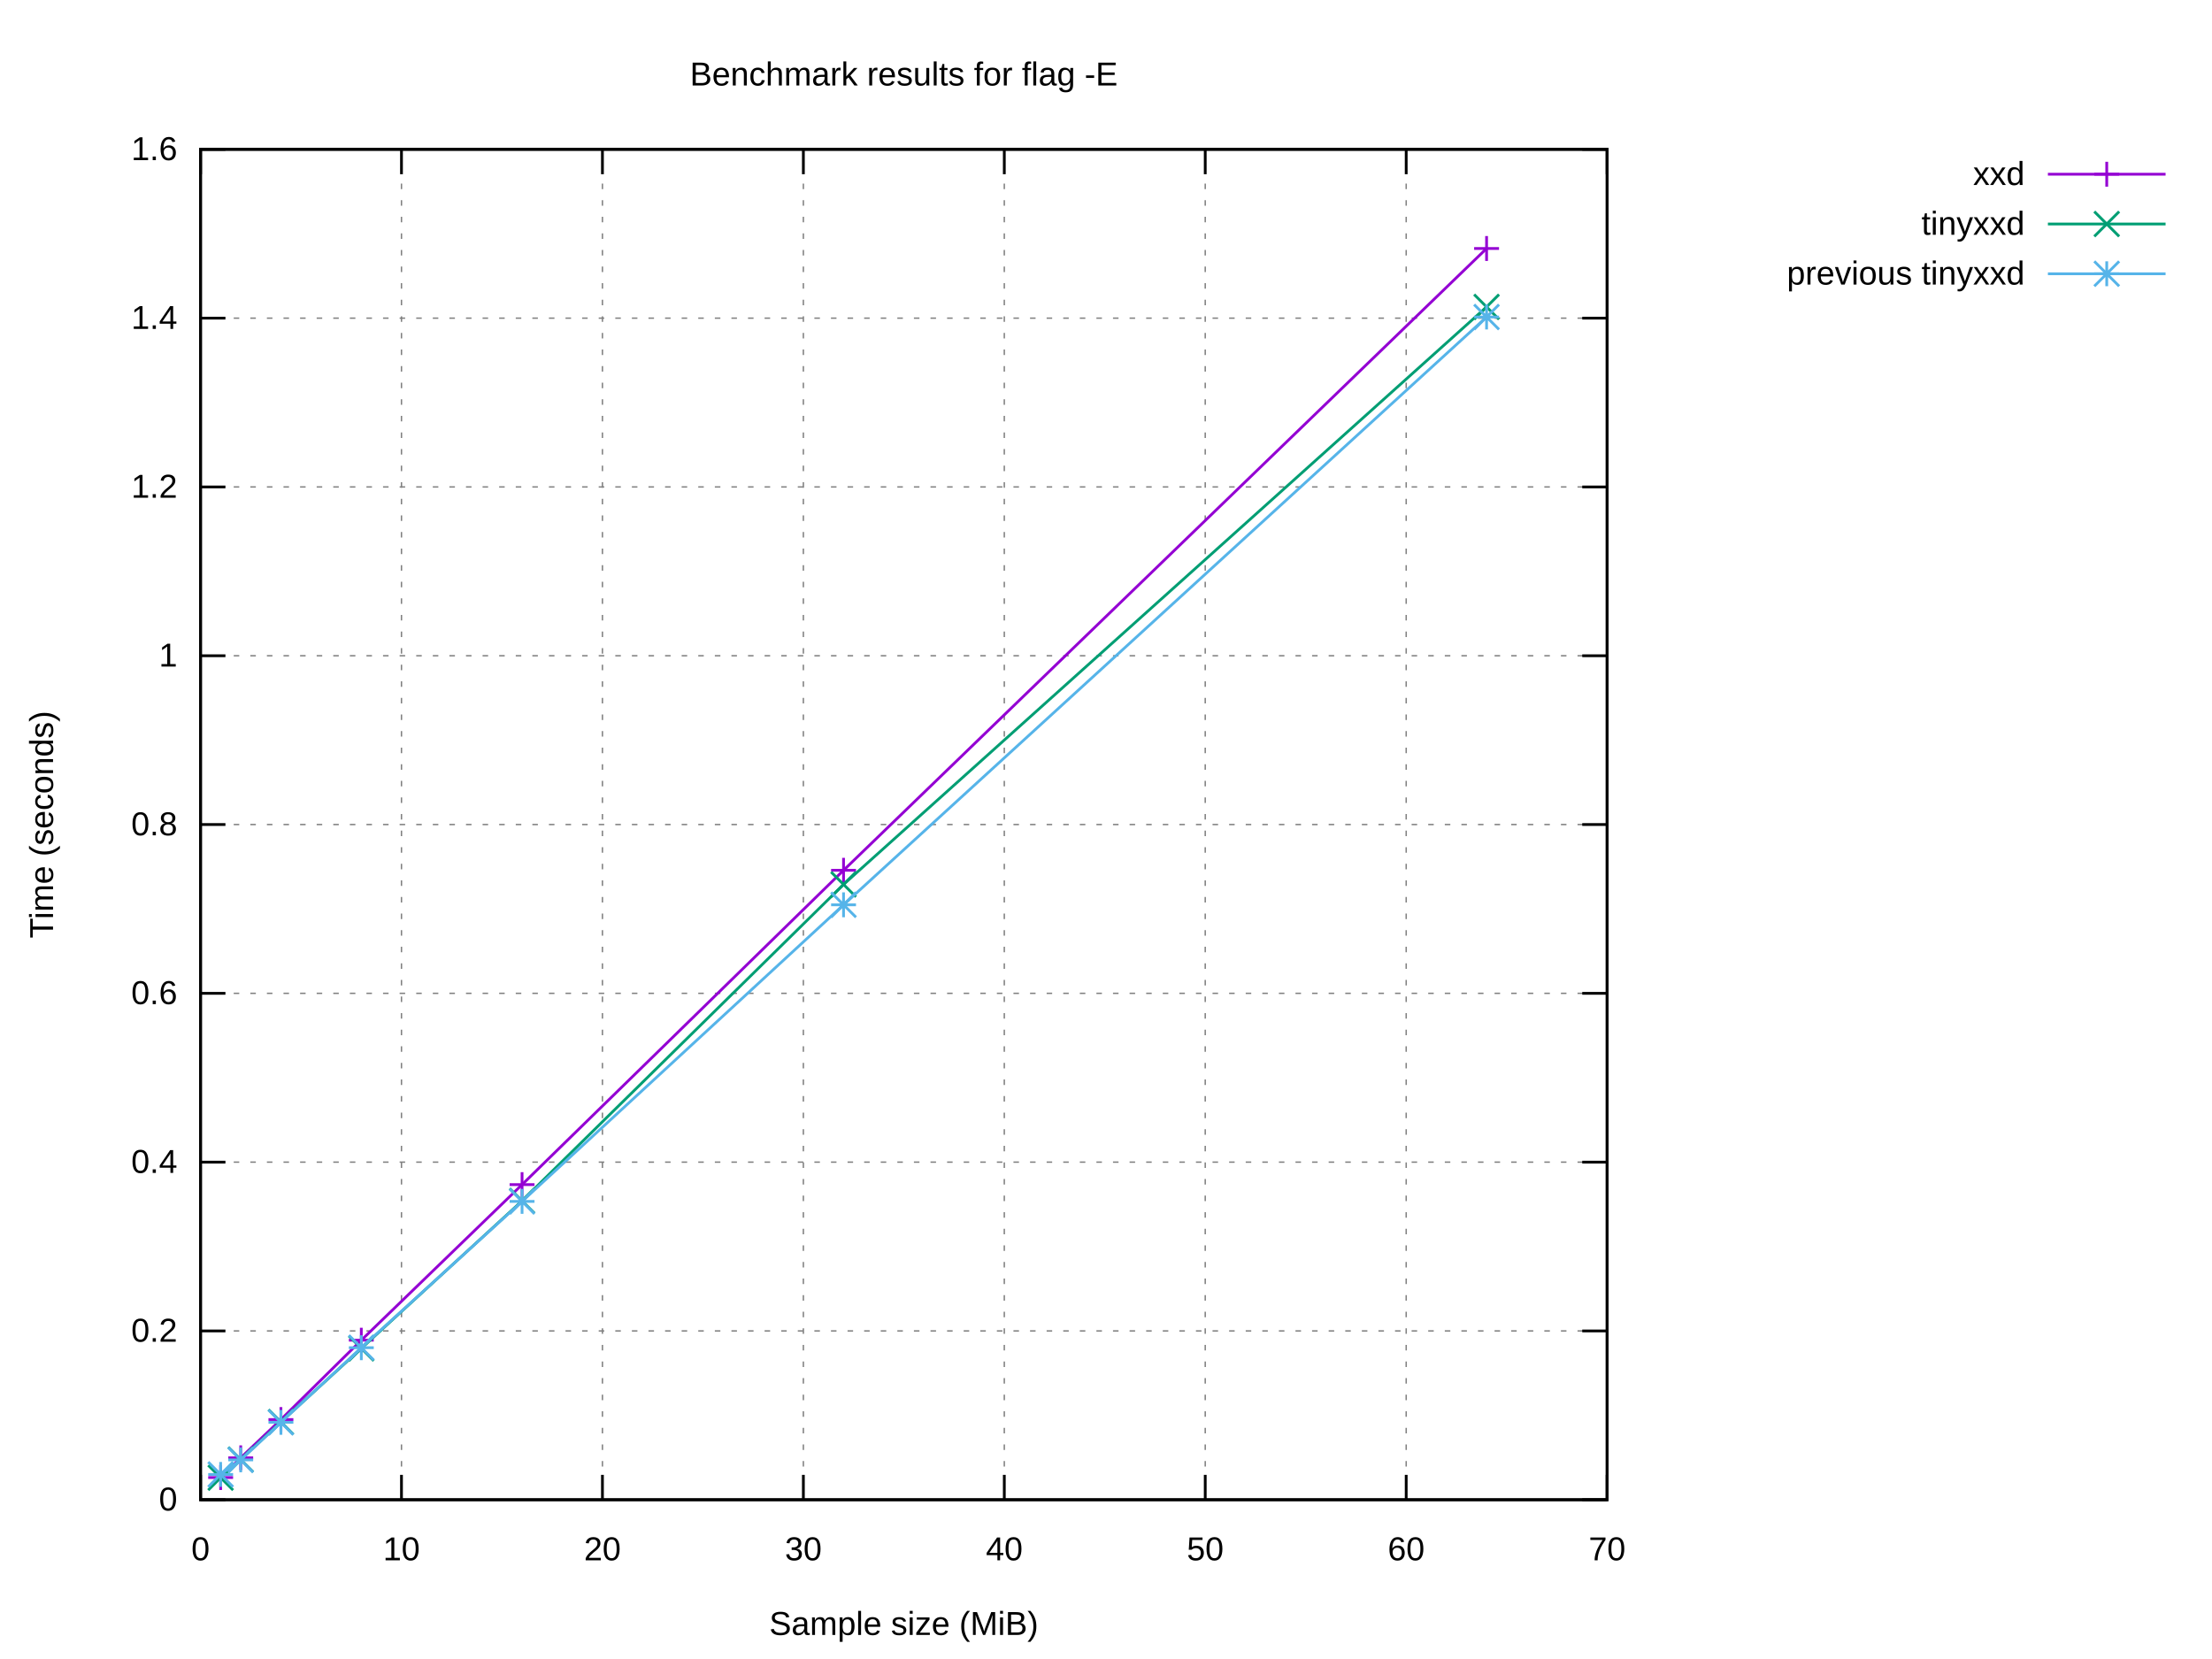
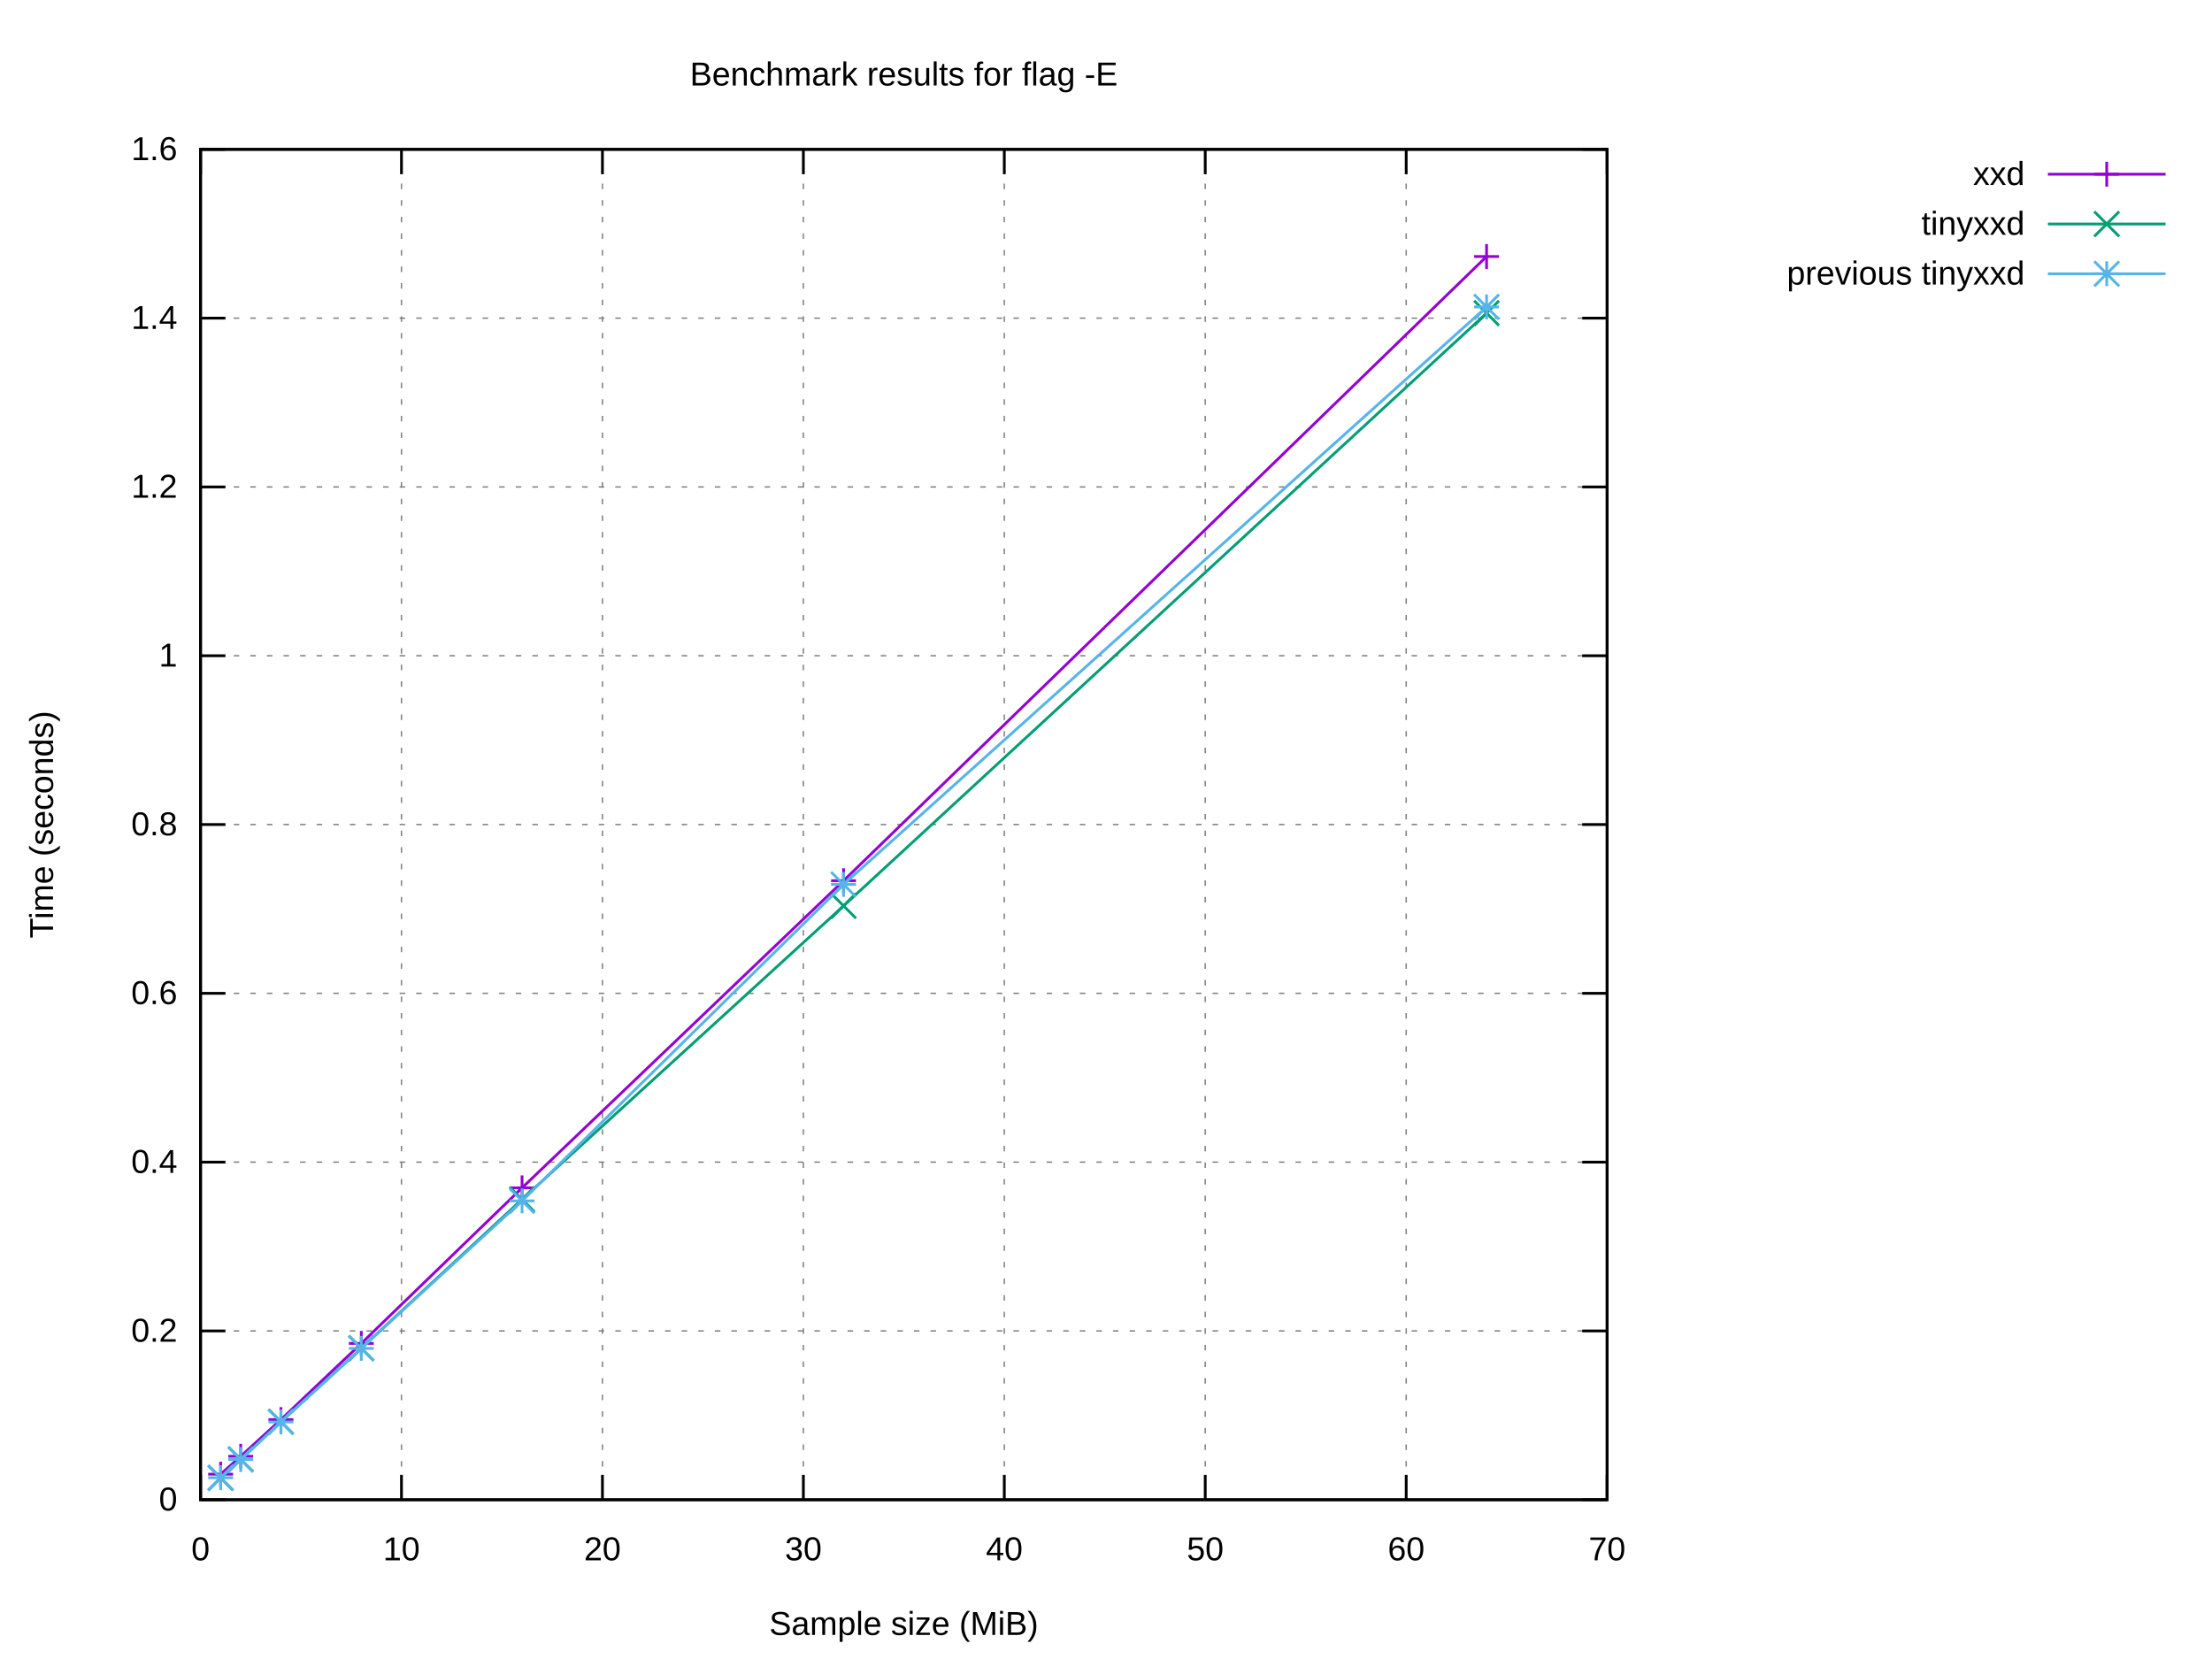
<svg xmlns="http://www.w3.org/2000/svg" xmlns:xlink="http://www.w3.org/1999/xlink" width="800" height="600" viewBox="0 0 800 600">
  <g id="gnuplot_canvas">
    <rect x="0" y="0" width="800" height="600" fill="#ffffff" />
    <defs>
      <circle id="gpDot" r="0.5" stroke-width="0.5" stroke="currentColor" />
      <path id="gpPt0" stroke-width="0.222" stroke="currentColor" d="M-1,0 h2 M0,-1 v2" />
      <path id="gpPt1" stroke-width="0.222" stroke="currentColor" d="M-1,-1 L1,1 M1,-1 L-1,1" />
      <path id="gpPt2" stroke-width="0.222" stroke="currentColor" d="M-1,0 L1,0 M0,-1 L0,1 M-1,-1 L1,1 M-1,1 L1,-1" />
      <rect id="gpPt3" stroke-width="0.222" stroke="currentColor" x="-1" y="-1" width="2" height="2" />
      <rect id="gpPt4" stroke-width="0.222" stroke="currentColor" fill="currentColor" x="-1" y="-1" width="2" height="2" />
      <circle id="gpPt5" stroke-width="0.222" stroke="currentColor" cx="0" cy="0" r="1" />
      <use xlink:href="#gpPt5" id="gpPt6" fill="currentColor" stroke="none" />
      <path id="gpPt7" stroke-width="0.222" stroke="currentColor" d="M0,-1.33 L-1.33,0.67 L1.33,0.67 z" />
      <use xlink:href="#gpPt7" id="gpPt8" fill="currentColor" stroke="none" />
      <use xlink:href="#gpPt7" id="gpPt9" stroke="currentColor" transform="rotate(180)" />
      <use xlink:href="#gpPt9" id="gpPt10" fill="currentColor" stroke="none" />
      <use xlink:href="#gpPt3" id="gpPt11" stroke="currentColor" transform="rotate(45)" />
      <use xlink:href="#gpPt11" id="gpPt12" fill="currentColor" stroke="none" />
      <path id="gpPt13" stroke-width="0.222" stroke="currentColor" d="M0,1.330 L1.265,0.411 L0.782,-1.067 L-0.782,-1.076 L-1.265,0.411 z" />
      <use xlink:href="#gpPt13" id="gpPt14" fill="currentColor" stroke="none" />
      <filter id="textbox" filterUnits="objectBoundingBox" x="0" y="0" height="1" width="1">
        <feFlood flood-color="#FFFFFF" flood-opacity="1" result="bgnd" />
        <feComposite in="SourceGraphic" in2="bgnd" operator="atop" />
      </filter>
      <filter id="greybox" filterUnits="objectBoundingBox" x="0" y="0" height="1" width="1">
        <feFlood flood-color="lightgrey" flood-opacity="1" result="grey" />
        <feComposite in="SourceGraphic" in2="grey" operator="atop" />
      </filter>
    </defs>
    <g fill="none" color="#FFFFFF" stroke="currentColor" stroke-width="1.00" stroke-linecap="butt" stroke-linejoin="miter">
</g>
    <g fill="none" color="black" stroke="currentColor" stroke-width="1.00" stroke-linecap="butt" stroke-linejoin="miter">
</g>
    <g fill="none" color="black" stroke="black" stroke-width="0.50" stroke-linecap="butt" stroke-linejoin="miter">
</g>
    <g fill="none" color="gray" stroke="currentColor" stroke-width="0.50" stroke-linecap="butt" stroke-linejoin="miter">
      <path stroke="gray" stroke-dasharray="2,4" class="gridline" d="M72.53,542.40 L581.24,542.40  " />
    </g>
    <g fill="none" color="gray" stroke="gray" stroke-width="1.00" stroke-linecap="butt" stroke-linejoin="miter">
</g>
    <g fill="none" color="black" stroke="currentColor" stroke-width="1.00" stroke-linecap="butt" stroke-linejoin="miter">
      <path stroke="black" d="M72.53,542.40 L81.53,542.40 M581.24,542.40 L572.24,542.40  " />
      <g transform="translate(64.14,546.30)" stroke="none" fill="black" font-family="Arial" font-size="12.00" text-anchor="end">
        <text>
          <tspan font-family="Arial"> 0</tspan>
        </text>
      </g>
    </g>
    <g fill="none" color="black" stroke="currentColor" stroke-width="1.00" stroke-linecap="butt" stroke-linejoin="miter">
</g>
    <g fill="none" color="black" stroke="black" stroke-width="0.50" stroke-linecap="butt" stroke-linejoin="miter">
</g>
    <g fill="none" color="gray" stroke="currentColor" stroke-width="0.50" stroke-linecap="butt" stroke-linejoin="miter">
      <path stroke="gray" stroke-dasharray="2,4" class="gridline" d="M72.53,481.35 L581.24,481.35  " />
    </g>
    <g fill="none" color="gray" stroke="gray" stroke-width="1.00" stroke-linecap="butt" stroke-linejoin="miter">
</g>
    <g fill="none" color="black" stroke="currentColor" stroke-width="1.00" stroke-linecap="butt" stroke-linejoin="miter">
      <path stroke="black" d="M72.53,481.35 L81.53,481.35 M581.24,481.35 L572.24,481.35  " />
      <g transform="translate(64.14,485.25)" stroke="none" fill="black" font-family="Arial" font-size="12.00" text-anchor="end">
        <text>
          <tspan font-family="Arial"> 0.2</tspan>
        </text>
      </g>
    </g>
    <g fill="none" color="black" stroke="currentColor" stroke-width="1.00" stroke-linecap="butt" stroke-linejoin="miter">
</g>
    <g fill="none" color="black" stroke="black" stroke-width="0.50" stroke-linecap="butt" stroke-linejoin="miter">
</g>
    <g fill="none" color="gray" stroke="currentColor" stroke-width="0.50" stroke-linecap="butt" stroke-linejoin="miter">
      <path stroke="gray" stroke-dasharray="2,4" class="gridline" d="M72.53,420.30 L581.24,420.30  " />
    </g>
    <g fill="none" color="gray" stroke="gray" stroke-width="1.00" stroke-linecap="butt" stroke-linejoin="miter">
</g>
    <g fill="none" color="black" stroke="currentColor" stroke-width="1.00" stroke-linecap="butt" stroke-linejoin="miter">
      <path stroke="black" d="M72.53,420.30 L81.53,420.30 M581.24,420.30 L572.24,420.30  " />
      <g transform="translate(64.14,424.20)" stroke="none" fill="black" font-family="Arial" font-size="12.00" text-anchor="end">
        <text>
          <tspan font-family="Arial"> 0.4</tspan>
        </text>
      </g>
    </g>
    <g fill="none" color="black" stroke="currentColor" stroke-width="1.00" stroke-linecap="butt" stroke-linejoin="miter">
</g>
    <g fill="none" color="black" stroke="black" stroke-width="0.50" stroke-linecap="butt" stroke-linejoin="miter">
</g>
    <g fill="none" color="gray" stroke="currentColor" stroke-width="0.50" stroke-linecap="butt" stroke-linejoin="miter">
      <path stroke="gray" stroke-dasharray="2,4" class="gridline" d="M72.53,359.25 L581.24,359.25  " />
    </g>
    <g fill="none" color="gray" stroke="gray" stroke-width="1.00" stroke-linecap="butt" stroke-linejoin="miter">
</g>
    <g fill="none" color="black" stroke="currentColor" stroke-width="1.00" stroke-linecap="butt" stroke-linejoin="miter">
      <path stroke="black" d="M72.53,359.25 L81.53,359.25 M581.24,359.25 L572.24,359.25  " />
      <g transform="translate(64.14,363.15)" stroke="none" fill="black" font-family="Arial" font-size="12.00" text-anchor="end">
        <text>
          <tspan font-family="Arial"> 0.6</tspan>
        </text>
      </g>
    </g>
    <g fill="none" color="black" stroke="currentColor" stroke-width="1.00" stroke-linecap="butt" stroke-linejoin="miter">
</g>
    <g fill="none" color="black" stroke="black" stroke-width="0.50" stroke-linecap="butt" stroke-linejoin="miter">
</g>
    <g fill="none" color="gray" stroke="currentColor" stroke-width="0.50" stroke-linecap="butt" stroke-linejoin="miter">
      <path stroke="gray" stroke-dasharray="2,4" class="gridline" d="M72.53,298.20 L581.24,298.20  " />
    </g>
    <g fill="none" color="gray" stroke="gray" stroke-width="1.00" stroke-linecap="butt" stroke-linejoin="miter">
</g>
    <g fill="none" color="black" stroke="currentColor" stroke-width="1.00" stroke-linecap="butt" stroke-linejoin="miter">
      <path stroke="black" d="M72.53,298.20 L81.53,298.20 M581.24,298.20 L572.24,298.20  " />
      <g transform="translate(64.14,302.10)" stroke="none" fill="black" font-family="Arial" font-size="12.00" text-anchor="end">
        <text>
          <tspan font-family="Arial"> 0.8</tspan>
        </text>
      </g>
    </g>
    <g fill="none" color="black" stroke="currentColor" stroke-width="1.00" stroke-linecap="butt" stroke-linejoin="miter">
</g>
    <g fill="none" color="black" stroke="black" stroke-width="0.50" stroke-linecap="butt" stroke-linejoin="miter">
</g>
    <g fill="none" color="gray" stroke="currentColor" stroke-width="0.50" stroke-linecap="butt" stroke-linejoin="miter">
      <path stroke="gray" stroke-dasharray="2,4" class="gridline" d="M72.53,237.16 L581.24,237.16  " />
    </g>
    <g fill="none" color="gray" stroke="gray" stroke-width="1.00" stroke-linecap="butt" stroke-linejoin="miter">
</g>
    <g fill="none" color="black" stroke="currentColor" stroke-width="1.00" stroke-linecap="butt" stroke-linejoin="miter">
      <path stroke="black" d="M72.53,237.16 L81.53,237.16 M581.24,237.16 L572.24,237.16  " />
      <g transform="translate(64.14,241.06)" stroke="none" fill="black" font-family="Arial" font-size="12.00" text-anchor="end">
        <text>
          <tspan font-family="Arial"> 1</tspan>
        </text>
      </g>
    </g>
    <g fill="none" color="black" stroke="currentColor" stroke-width="1.00" stroke-linecap="butt" stroke-linejoin="miter">
</g>
    <g fill="none" color="black" stroke="black" stroke-width="0.50" stroke-linecap="butt" stroke-linejoin="miter">
</g>
    <g fill="none" color="gray" stroke="currentColor" stroke-width="0.50" stroke-linecap="butt" stroke-linejoin="miter">
      <path stroke="gray" stroke-dasharray="2,4" class="gridline" d="M72.53,176.11 L581.24,176.11  " />
    </g>
    <g fill="none" color="gray" stroke="gray" stroke-width="1.00" stroke-linecap="butt" stroke-linejoin="miter">
</g>
    <g fill="none" color="black" stroke="currentColor" stroke-width="1.00" stroke-linecap="butt" stroke-linejoin="miter">
      <path stroke="black" d="M72.53,176.11 L81.53,176.11 M581.24,176.11 L572.24,176.11  " />
      <g transform="translate(64.14,180.01)" stroke="none" fill="black" font-family="Arial" font-size="12.00" text-anchor="end">
        <text>
          <tspan font-family="Arial"> 1.2</tspan>
        </text>
      </g>
    </g>
    <g fill="none" color="black" stroke="currentColor" stroke-width="1.00" stroke-linecap="butt" stroke-linejoin="miter">
</g>
    <g fill="none" color="black" stroke="black" stroke-width="0.50" stroke-linecap="butt" stroke-linejoin="miter">
</g>
    <g fill="none" color="gray" stroke="currentColor" stroke-width="0.50" stroke-linecap="butt" stroke-linejoin="miter">
      <path stroke="gray" stroke-dasharray="2,4" class="gridline" d="M72.53,115.06 L581.24,115.06  " />
    </g>
    <g fill="none" color="gray" stroke="gray" stroke-width="1.00" stroke-linecap="butt" stroke-linejoin="miter">
</g>
    <g fill="none" color="black" stroke="currentColor" stroke-width="1.00" stroke-linecap="butt" stroke-linejoin="miter">
      <path stroke="black" d="M72.53,115.06 L81.53,115.06 M581.24,115.06 L572.24,115.06  " />
      <g transform="translate(64.14,118.96)" stroke="none" fill="black" font-family="Arial" font-size="12.00" text-anchor="end">
        <text>
          <tspan font-family="Arial"> 1.4</tspan>
        </text>
      </g>
    </g>
    <g fill="none" color="black" stroke="currentColor" stroke-width="1.00" stroke-linecap="butt" stroke-linejoin="miter">
</g>
    <g fill="none" color="black" stroke="black" stroke-width="0.50" stroke-linecap="butt" stroke-linejoin="miter">
</g>
    <g fill="none" color="gray" stroke="currentColor" stroke-width="0.50" stroke-linecap="butt" stroke-linejoin="miter">
      <path stroke="gray" stroke-dasharray="2,4" class="gridline" d="M72.53,54.01 L581.24,54.01  " />
    </g>
    <g fill="none" color="gray" stroke="gray" stroke-width="1.00" stroke-linecap="butt" stroke-linejoin="miter">
</g>
    <g fill="none" color="black" stroke="currentColor" stroke-width="1.00" stroke-linecap="butt" stroke-linejoin="miter">
      <path stroke="black" d="M72.53,54.01 L81.53,54.01 M581.24,54.01 L572.24,54.01  " />
      <g transform="translate(64.14,57.91)" stroke="none" fill="black" font-family="Arial" font-size="12.00" text-anchor="end">
        <text>
          <tspan font-family="Arial"> 1.6</tspan>
        </text>
      </g>
    </g>
    <g fill="none" color="black" stroke="currentColor" stroke-width="1.00" stroke-linecap="butt" stroke-linejoin="miter">
</g>
    <g fill="none" color="black" stroke="black" stroke-width="0.50" stroke-linecap="butt" stroke-linejoin="miter">
</g>
    <g fill="none" color="gray" stroke="currentColor" stroke-width="0.50" stroke-linecap="butt" stroke-linejoin="miter">
      <path stroke="gray" stroke-dasharray="2,4" class="gridline" d="M72.53,542.40 L72.53,54.01  " />
    </g>
    <g fill="none" color="gray" stroke="gray" stroke-width="1.00" stroke-linecap="butt" stroke-linejoin="miter">
</g>
    <g fill="none" color="black" stroke="currentColor" stroke-width="1.00" stroke-linecap="butt" stroke-linejoin="miter">
      <path stroke="black" d="M72.53,542.40 L72.53,533.40 M72.53,54.01 L72.53,63.01  " />
      <g transform="translate(72.53,564.30)" stroke="none" fill="black" font-family="Arial" font-size="12.00" text-anchor="middle">
        <text>
          <tspan font-family="Arial"> 0</tspan>
        </text>
      </g>
    </g>
    <g fill="none" color="black" stroke="currentColor" stroke-width="1.00" stroke-linecap="butt" stroke-linejoin="miter">
</g>
    <g fill="none" color="black" stroke="black" stroke-width="0.50" stroke-linecap="butt" stroke-linejoin="miter">
</g>
    <g fill="none" color="gray" stroke="currentColor" stroke-width="0.50" stroke-linecap="butt" stroke-linejoin="miter">
      <path stroke="gray" stroke-dasharray="2,4" class="gridline" d="M145.20,542.40 L145.20,54.01  " />
    </g>
    <g fill="none" color="gray" stroke="gray" stroke-width="1.00" stroke-linecap="butt" stroke-linejoin="miter">
</g>
    <g fill="none" color="black" stroke="currentColor" stroke-width="1.00" stroke-linecap="butt" stroke-linejoin="miter">
      <path stroke="black" d="M145.20,542.40 L145.20,533.40 M145.20,54.01 L145.20,63.01  " />
      <g transform="translate(145.20,564.30)" stroke="none" fill="black" font-family="Arial" font-size="12.00" text-anchor="middle">
        <text>
          <tspan font-family="Arial"> 10</tspan>
        </text>
      </g>
    </g>
    <g fill="none" color="black" stroke="currentColor" stroke-width="1.00" stroke-linecap="butt" stroke-linejoin="miter">
</g>
    <g fill="none" color="black" stroke="black" stroke-width="0.50" stroke-linecap="butt" stroke-linejoin="miter">
</g>
    <g fill="none" color="gray" stroke="currentColor" stroke-width="0.50" stroke-linecap="butt" stroke-linejoin="miter">
      <path stroke="gray" stroke-dasharray="2,4" class="gridline" d="M217.88,542.40 L217.88,54.01  " />
    </g>
    <g fill="none" color="gray" stroke="gray" stroke-width="1.00" stroke-linecap="butt" stroke-linejoin="miter">
</g>
    <g fill="none" color="black" stroke="currentColor" stroke-width="1.00" stroke-linecap="butt" stroke-linejoin="miter">
      <path stroke="black" d="M217.88,542.40 L217.88,533.40 M217.88,54.01 L217.88,63.01  " />
      <g transform="translate(217.88,564.30)" stroke="none" fill="black" font-family="Arial" font-size="12.00" text-anchor="middle">
        <text>
          <tspan font-family="Arial"> 20</tspan>
        </text>
      </g>
    </g>
    <g fill="none" color="black" stroke="currentColor" stroke-width="1.00" stroke-linecap="butt" stroke-linejoin="miter">
</g>
    <g fill="none" color="black" stroke="black" stroke-width="0.50" stroke-linecap="butt" stroke-linejoin="miter">
</g>
    <g fill="none" color="gray" stroke="currentColor" stroke-width="0.50" stroke-linecap="butt" stroke-linejoin="miter">
      <path stroke="gray" stroke-dasharray="2,4" class="gridline" d="M290.55,542.40 L290.55,54.01  " />
    </g>
    <g fill="none" color="gray" stroke="gray" stroke-width="1.00" stroke-linecap="butt" stroke-linejoin="miter">
</g>
    <g fill="none" color="black" stroke="currentColor" stroke-width="1.00" stroke-linecap="butt" stroke-linejoin="miter">
      <path stroke="black" d="M290.55,542.40 L290.55,533.40 M290.55,54.01 L290.55,63.01  " />
      <g transform="translate(290.55,564.30)" stroke="none" fill="black" font-family="Arial" font-size="12.00" text-anchor="middle">
        <text>
          <tspan font-family="Arial"> 30</tspan>
        </text>
      </g>
    </g>
    <g fill="none" color="black" stroke="currentColor" stroke-width="1.00" stroke-linecap="butt" stroke-linejoin="miter">
</g>
    <g fill="none" color="black" stroke="black" stroke-width="0.50" stroke-linecap="butt" stroke-linejoin="miter">
</g>
    <g fill="none" color="gray" stroke="currentColor" stroke-width="0.50" stroke-linecap="butt" stroke-linejoin="miter">
      <path stroke="gray" stroke-dasharray="2,4" class="gridline" d="M363.22,542.40 L363.22,54.01  " />
    </g>
    <g fill="none" color="gray" stroke="gray" stroke-width="1.00" stroke-linecap="butt" stroke-linejoin="miter">
</g>
    <g fill="none" color="black" stroke="currentColor" stroke-width="1.00" stroke-linecap="butt" stroke-linejoin="miter">
      <path stroke="black" d="M363.22,542.40 L363.22,533.40 M363.22,54.01 L363.22,63.01  " />
      <g transform="translate(363.22,564.30)" stroke="none" fill="black" font-family="Arial" font-size="12.00" text-anchor="middle">
        <text>
          <tspan font-family="Arial"> 40</tspan>
        </text>
      </g>
    </g>
    <g fill="none" color="black" stroke="currentColor" stroke-width="1.00" stroke-linecap="butt" stroke-linejoin="miter">
</g>
    <g fill="none" color="black" stroke="black" stroke-width="0.50" stroke-linecap="butt" stroke-linejoin="miter">
</g>
    <g fill="none" color="gray" stroke="currentColor" stroke-width="0.50" stroke-linecap="butt" stroke-linejoin="miter">
      <path stroke="gray" stroke-dasharray="2,4" class="gridline" d="M435.89,542.40 L435.89,54.01  " />
    </g>
    <g fill="none" color="gray" stroke="gray" stroke-width="1.00" stroke-linecap="butt" stroke-linejoin="miter">
</g>
    <g fill="none" color="black" stroke="currentColor" stroke-width="1.00" stroke-linecap="butt" stroke-linejoin="miter">
      <path stroke="black" d="M435.89,542.40 L435.89,533.40 M435.89,54.01 L435.89,63.01  " />
      <g transform="translate(435.89,564.30)" stroke="none" fill="black" font-family="Arial" font-size="12.00" text-anchor="middle">
        <text>
          <tspan font-family="Arial"> 50</tspan>
        </text>
      </g>
    </g>
    <g fill="none" color="black" stroke="currentColor" stroke-width="1.00" stroke-linecap="butt" stroke-linejoin="miter">
</g>
    <g fill="none" color="black" stroke="black" stroke-width="0.50" stroke-linecap="butt" stroke-linejoin="miter">
</g>
    <g fill="none" color="gray" stroke="currentColor" stroke-width="0.50" stroke-linecap="butt" stroke-linejoin="miter">
      <path stroke="gray" stroke-dasharray="2,4" class="gridline" d="M508.57,542.40 L508.57,54.01  " />
    </g>
    <g fill="none" color="gray" stroke="gray" stroke-width="1.00" stroke-linecap="butt" stroke-linejoin="miter">
</g>
    <g fill="none" color="black" stroke="currentColor" stroke-width="1.00" stroke-linecap="butt" stroke-linejoin="miter">
      <path stroke="black" d="M508.57,542.40 L508.57,533.40 M508.57,54.01 L508.57,63.01  " />
      <g transform="translate(508.57,564.30)" stroke="none" fill="black" font-family="Arial" font-size="12.00" text-anchor="middle">
        <text>
          <tspan font-family="Arial"> 60</tspan>
        </text>
      </g>
    </g>
    <g fill="none" color="black" stroke="currentColor" stroke-width="1.00" stroke-linecap="butt" stroke-linejoin="miter">
</g>
    <g fill="none" color="black" stroke="black" stroke-width="0.50" stroke-linecap="butt" stroke-linejoin="miter">
</g>
    <g fill="none" color="gray" stroke="currentColor" stroke-width="0.50" stroke-linecap="butt" stroke-linejoin="miter">
      <path stroke="gray" stroke-dasharray="2,4" class="gridline" d="M581.24,542.40 L581.24,54.01  " />
    </g>
    <g fill="none" color="gray" stroke="gray" stroke-width="1.00" stroke-linecap="butt" stroke-linejoin="miter">
</g>
    <g fill="none" color="black" stroke="currentColor" stroke-width="1.00" stroke-linecap="butt" stroke-linejoin="miter">
      <path stroke="black" d="M581.24,542.40 L581.24,533.40 M581.24,54.01 L581.24,63.01  " />
      <g transform="translate(581.24,564.30)" stroke="none" fill="black" font-family="Arial" font-size="12.00" text-anchor="middle">
        <text>
          <tspan font-family="Arial"> 70</tspan>
        </text>
      </g>
    </g>
    <g fill="none" color="black" stroke="currentColor" stroke-width="1.00" stroke-linecap="butt" stroke-linejoin="miter">
</g>
    <g fill="none" color="black" stroke="currentColor" stroke-width="1.00" stroke-linecap="butt" stroke-linejoin="miter">
      <path stroke="black" d="M72.53,54.01 L72.53,542.40 L581.24,542.40 L581.24,54.01 L72.53,54.01 Z  " />
    </g>
    <g fill="none" color="black" stroke="currentColor" stroke-width="1.00" stroke-linecap="butt" stroke-linejoin="miter">
</g>
    <g id="gnuplot_plot_1">
      <g fill="none" color="black" stroke="currentColor" stroke-width="1.00" stroke-linecap="butt" stroke-linejoin="miter">
        <g transform="translate(732.26,66.91)" stroke="none" fill="black" font-family="Arial" font-size="12.00" text-anchor="end">
          <text>
            <tspan font-family="Arial">xxd</tspan>
          </text>
        </g>
      </g>
      <g fill="none" color="black" stroke="currentColor" stroke-width="1.00" stroke-linecap="butt" stroke-linejoin="miter">
-         <path stroke="rgb(148,   0, 211)" d="M740.65,63.01 L783.21,63.01 M537.64,89.87 L305.08,314.75 L188.81,428.43 L130.67,484.70 L101.60,513.40 L87.06,527.24   L79.80,534.37  " />
-         <use xlink:href="#gpPt0" transform="translate(537.64,89.87) scale(4.50)" color="rgb(148,   0, 211)" />
-         <use xlink:href="#gpPt0" transform="translate(305.08,314.75) scale(4.50)" color="rgb(148,   0, 211)" />
-         <use xlink:href="#gpPt0" transform="translate(188.81,428.43) scale(4.50)" color="rgb(148,   0, 211)" />
-         <use xlink:href="#gpPt0" transform="translate(130.67,484.70) scale(4.50)" color="rgb(148,   0, 211)" />
-         <use xlink:href="#gpPt0" transform="translate(101.60,513.40) scale(4.50)" color="rgb(148,   0, 211)" />
-         <use xlink:href="#gpPt0" transform="translate(87.06,527.24) scale(4.50)" color="rgb(148,   0, 211)" />
-         <use xlink:href="#gpPt0" transform="translate(79.80,534.37) scale(4.50)" color="rgb(148,   0, 211)" />
+         <path stroke="rgb(148,   0, 211)" d="M740.65,63.01 L783.21,63.01 M537.64,92.77 L305.08,318.52 L188.81,429.60 L130.67,485.86 L101.60,513.42 L87.06,526.69   L79.80,533.16  " />
+         <use xlink:href="#gpPt0" transform="translate(537.64,92.77) scale(4.50)" color="rgb(148,   0, 211)" />
+         <use xlink:href="#gpPt0" transform="translate(305.08,318.52) scale(4.50)" color="rgb(148,   0, 211)" />
+         <use xlink:href="#gpPt0" transform="translate(188.81,429.60) scale(4.50)" color="rgb(148,   0, 211)" />
+         <use xlink:href="#gpPt0" transform="translate(130.67,485.86) scale(4.50)" color="rgb(148,   0, 211)" />
+         <use xlink:href="#gpPt0" transform="translate(101.60,513.42) scale(4.50)" color="rgb(148,   0, 211)" />
+         <use xlink:href="#gpPt0" transform="translate(87.06,526.69) scale(4.50)" color="rgb(148,   0, 211)" />
+         <use xlink:href="#gpPt0" transform="translate(79.80,533.16) scale(4.50)" color="rgb(148,   0, 211)" />
        <use xlink:href="#gpPt0" transform="translate(761.93,63.01) scale(4.50)" color="rgb(148,   0, 211)" />
      </g>
    </g>
    <g id="gnuplot_plot_2">
      <g fill="none" color="black" stroke="currentColor" stroke-width="1.00" stroke-linecap="butt" stroke-linejoin="miter">
        <g transform="translate(732.26,84.91)" stroke="none" fill="black" font-family="Arial" font-size="12.00" text-anchor="end">
          <text>
            <tspan font-family="Arial">tinyxxd</tspan>
          </text>
        </g>
      </g>
      <g fill="none" color="black" stroke="currentColor" stroke-width="1.00" stroke-linecap="butt" stroke-linejoin="miter">
-         <path stroke="rgb(  0, 158, 115)" d="M740.65,81.01 L783.21,81.01 M537.64,111.00 L305.08,319.87 L188.81,434.31 L130.67,487.66 L101.60,514.27 L87.06,527.87   L79.80,534.43  " />
-         <use xlink:href="#gpPt1" transform="translate(537.64,111.00) scale(4.50)" color="rgb(  0, 158, 115)" />
-         <use xlink:href="#gpPt1" transform="translate(305.08,319.87) scale(4.50)" color="rgb(  0, 158, 115)" />
-         <use xlink:href="#gpPt1" transform="translate(188.81,434.31) scale(4.50)" color="rgb(  0, 158, 115)" />
-         <use xlink:href="#gpPt1" transform="translate(130.67,487.66) scale(4.50)" color="rgb(  0, 158, 115)" />
-         <use xlink:href="#gpPt1" transform="translate(101.60,514.27) scale(4.50)" color="rgb(  0, 158, 115)" />
-         <use xlink:href="#gpPt1" transform="translate(87.06,527.87) scale(4.50)" color="rgb(  0, 158, 115)" />
-         <use xlink:href="#gpPt1" transform="translate(79.80,534.43) scale(4.50)" color="rgb(  0, 158, 115)" />
+         <path stroke="rgb(  0, 158, 115)" d="M740.65,81.01 L783.21,81.01 M537.64,113.26 L305.08,327.62 L188.81,433.77 L130.67,487.60 L101.60,514.18 L87.06,527.79   L79.80,534.51  " />
+         <use xlink:href="#gpPt1" transform="translate(537.64,113.26) scale(4.50)" color="rgb(  0, 158, 115)" />
+         <use xlink:href="#gpPt1" transform="translate(305.08,327.62) scale(4.50)" color="rgb(  0, 158, 115)" />
+         <use xlink:href="#gpPt1" transform="translate(188.81,433.77) scale(4.50)" color="rgb(  0, 158, 115)" />
+         <use xlink:href="#gpPt1" transform="translate(130.67,487.60) scale(4.50)" color="rgb(  0, 158, 115)" />
+         <use xlink:href="#gpPt1" transform="translate(101.60,514.18) scale(4.50)" color="rgb(  0, 158, 115)" />
+         <use xlink:href="#gpPt1" transform="translate(87.06,527.79) scale(4.50)" color="rgb(  0, 158, 115)" />
+         <use xlink:href="#gpPt1" transform="translate(79.80,534.51) scale(4.50)" color="rgb(  0, 158, 115)" />
        <use xlink:href="#gpPt1" transform="translate(761.93,81.01) scale(4.50)" color="rgb(  0, 158, 115)" />
      </g>
    </g>
    <g id="gnuplot_plot_3">
      <g fill="none" color="black" stroke="currentColor" stroke-width="1.00" stroke-linecap="butt" stroke-linejoin="miter">
        <g transform="translate(732.26,102.91)" stroke="none" fill="black" font-family="Arial" font-size="12.00" text-anchor="end">
          <text>
            <tspan font-family="Arial">previous tinyxxd</tspan>
          </text>
        </g>
      </g>
      <g fill="none" color="black" stroke="currentColor" stroke-width="1.00" stroke-linecap="butt" stroke-linejoin="miter">
-         <path stroke="rgb( 86, 180, 233)" d="M740.65,99.01 L783.21,99.01 M537.64,114.65 L305.08,327.24 L188.81,434.50 L130.67,487.42 L101.60,514.41 L87.06,527.99   L79.80,533.25  " />
-         <use xlink:href="#gpPt2" transform="translate(537.64,114.65) scale(4.50)" color="rgb( 86, 180, 233)" />
-         <use xlink:href="#gpPt2" transform="translate(305.08,327.24) scale(4.50)" color="rgb( 86, 180, 233)" />
-         <use xlink:href="#gpPt2" transform="translate(188.81,434.50) scale(4.50)" color="rgb( 86, 180, 233)" />
-         <use xlink:href="#gpPt2" transform="translate(130.67,487.42) scale(4.50)" color="rgb( 86, 180, 233)" />
-         <use xlink:href="#gpPt2" transform="translate(101.60,514.41) scale(4.50)" color="rgb( 86, 180, 233)" />
-         <use xlink:href="#gpPt2" transform="translate(87.06,527.99) scale(4.50)" color="rgb( 86, 180, 233)" />
-         <use xlink:href="#gpPt2" transform="translate(79.80,533.25) scale(4.50)" color="rgb( 86, 180, 233)" />
+         <path stroke="rgb( 86, 180, 233)" d="M740.65,99.01 L783.21,99.01 M537.64,111.00 L305.08,319.87 L188.81,434.31 L130.67,487.66 L101.60,514.27 L87.06,527.87   L79.80,534.43  " />
+         <use xlink:href="#gpPt2" transform="translate(537.64,111.00) scale(4.50)" color="rgb( 86, 180, 233)" />
+         <use xlink:href="#gpPt2" transform="translate(305.08,319.87) scale(4.50)" color="rgb( 86, 180, 233)" />
+         <use xlink:href="#gpPt2" transform="translate(188.81,434.31) scale(4.50)" color="rgb( 86, 180, 233)" />
+         <use xlink:href="#gpPt2" transform="translate(130.67,487.66) scale(4.50)" color="rgb( 86, 180, 233)" />
+         <use xlink:href="#gpPt2" transform="translate(101.60,514.27) scale(4.50)" color="rgb( 86, 180, 233)" />
+         <use xlink:href="#gpPt2" transform="translate(87.06,527.87) scale(4.50)" color="rgb( 86, 180, 233)" />
+         <use xlink:href="#gpPt2" transform="translate(79.80,534.43) scale(4.50)" color="rgb( 86, 180, 233)" />
        <use xlink:href="#gpPt2" transform="translate(761.93,99.01) scale(4.50)" color="rgb( 86, 180, 233)" />
      </g>
    </g>
    <g fill="none" color="#FFFFFF" stroke="rgb( 86, 180, 233)" stroke-width="2.00" stroke-linecap="butt" stroke-linejoin="miter">
</g>
    <g fill="none" color="black" stroke="currentColor" stroke-width="2.00" stroke-linecap="butt" stroke-linejoin="miter">
</g>
    <g fill="none" color="black" stroke="black" stroke-width="1.00" stroke-linecap="butt" stroke-linejoin="miter">
</g>
    <g fill="none" color="black" stroke="currentColor" stroke-width="1.00" stroke-linecap="butt" stroke-linejoin="miter">
      <path stroke="black" d="M72.53,54.01 L72.53,542.40 L581.24,542.40 L581.24,54.01 L72.53,54.01 Z  " />
      <g transform="translate(19.18,298.21) rotate(270.00)" stroke="none" fill="black" font-family="Arial" font-size="12.00" text-anchor="middle">
        <text>
          <tspan font-family="Arial">Time (seconds)</tspan>
        </text>
      </g>
    </g>
    <g fill="none" color="black" stroke="currentColor" stroke-width="1.00" stroke-linecap="butt" stroke-linejoin="miter">
      <g transform="translate(326.88,591.30)" stroke="none" fill="black" font-family="Arial" font-size="12.00" text-anchor="middle">
        <text>
          <tspan font-family="Arial">Sample size (MiB)</tspan>
        </text>
      </g>
    </g>
    <g fill="none" color="black" stroke="currentColor" stroke-width="1.00" stroke-linecap="butt" stroke-linejoin="miter">
</g>
    <g fill="none" color="black" stroke="currentColor" stroke-width="1.00" stroke-linecap="butt" stroke-linejoin="miter">
      <g transform="translate(326.88,30.91)" stroke="none" fill="black" font-family="Arial" font-size="12.00" text-anchor="middle">
        <text>
          <tspan font-family="Arial">Benchmark results for flag -E</tspan>
        </text>
      </g>
    </g>
    <g fill="none" color="black" stroke="currentColor" stroke-width="1.00" stroke-linecap="butt" stroke-linejoin="miter">
</g>
  </g>
</svg>
